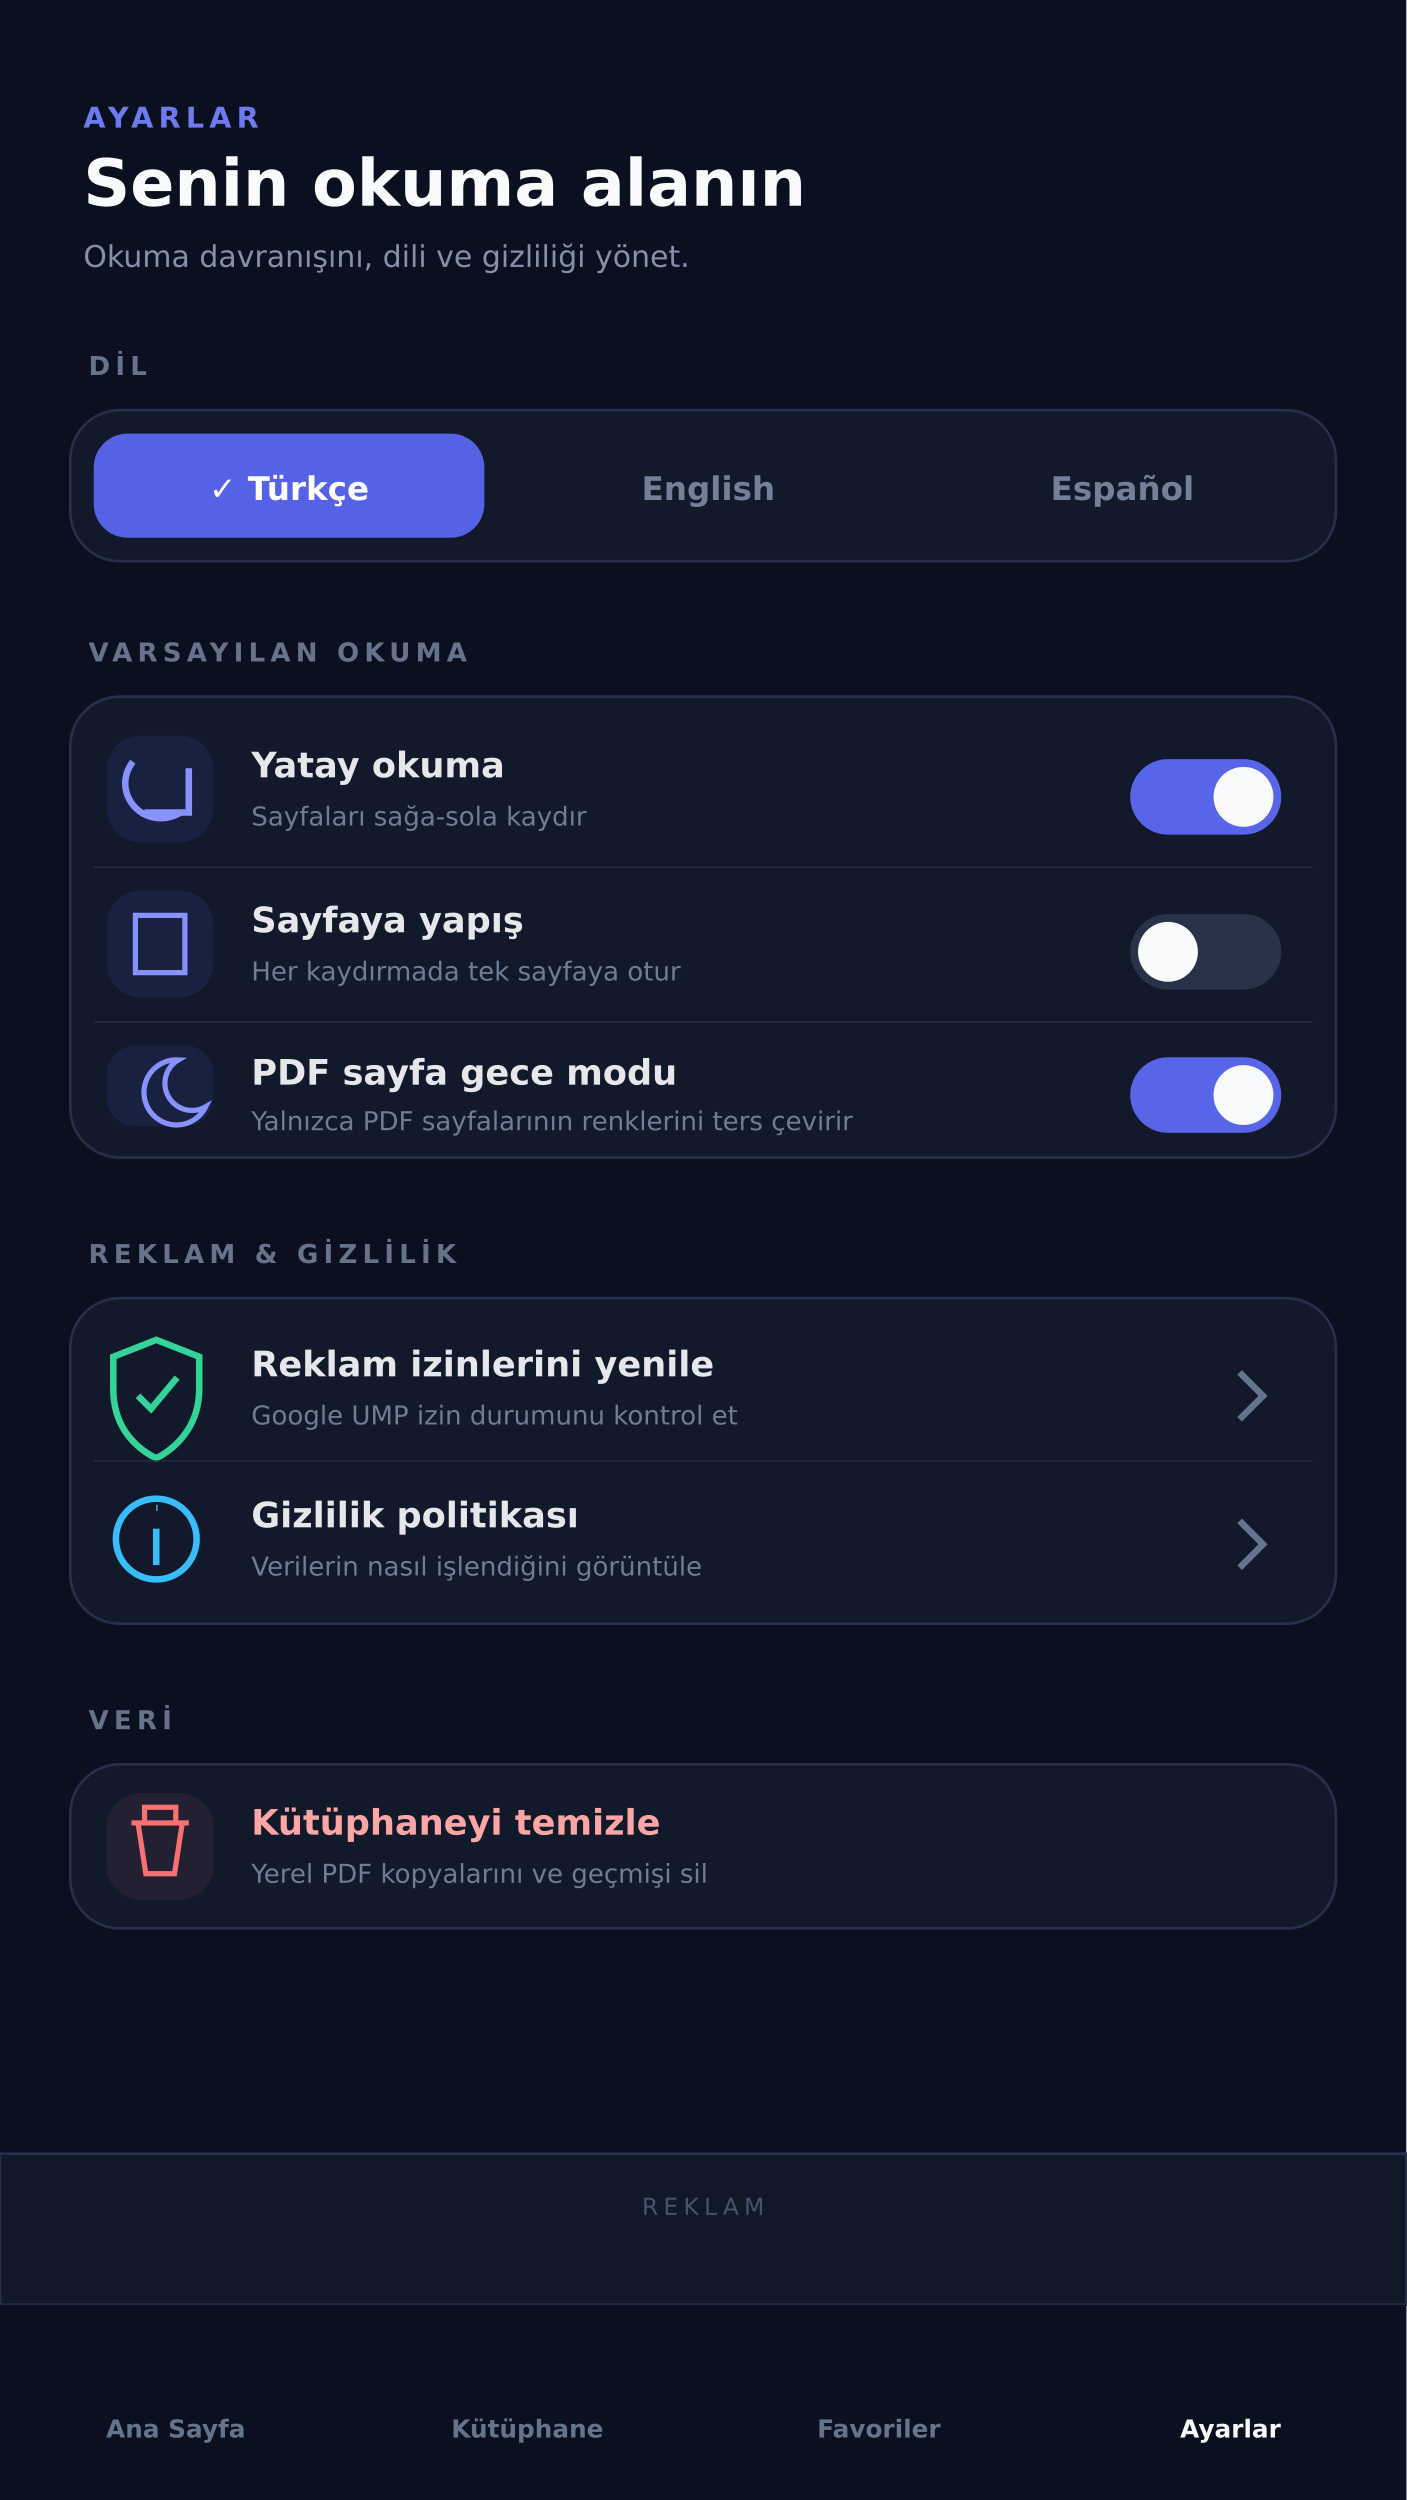
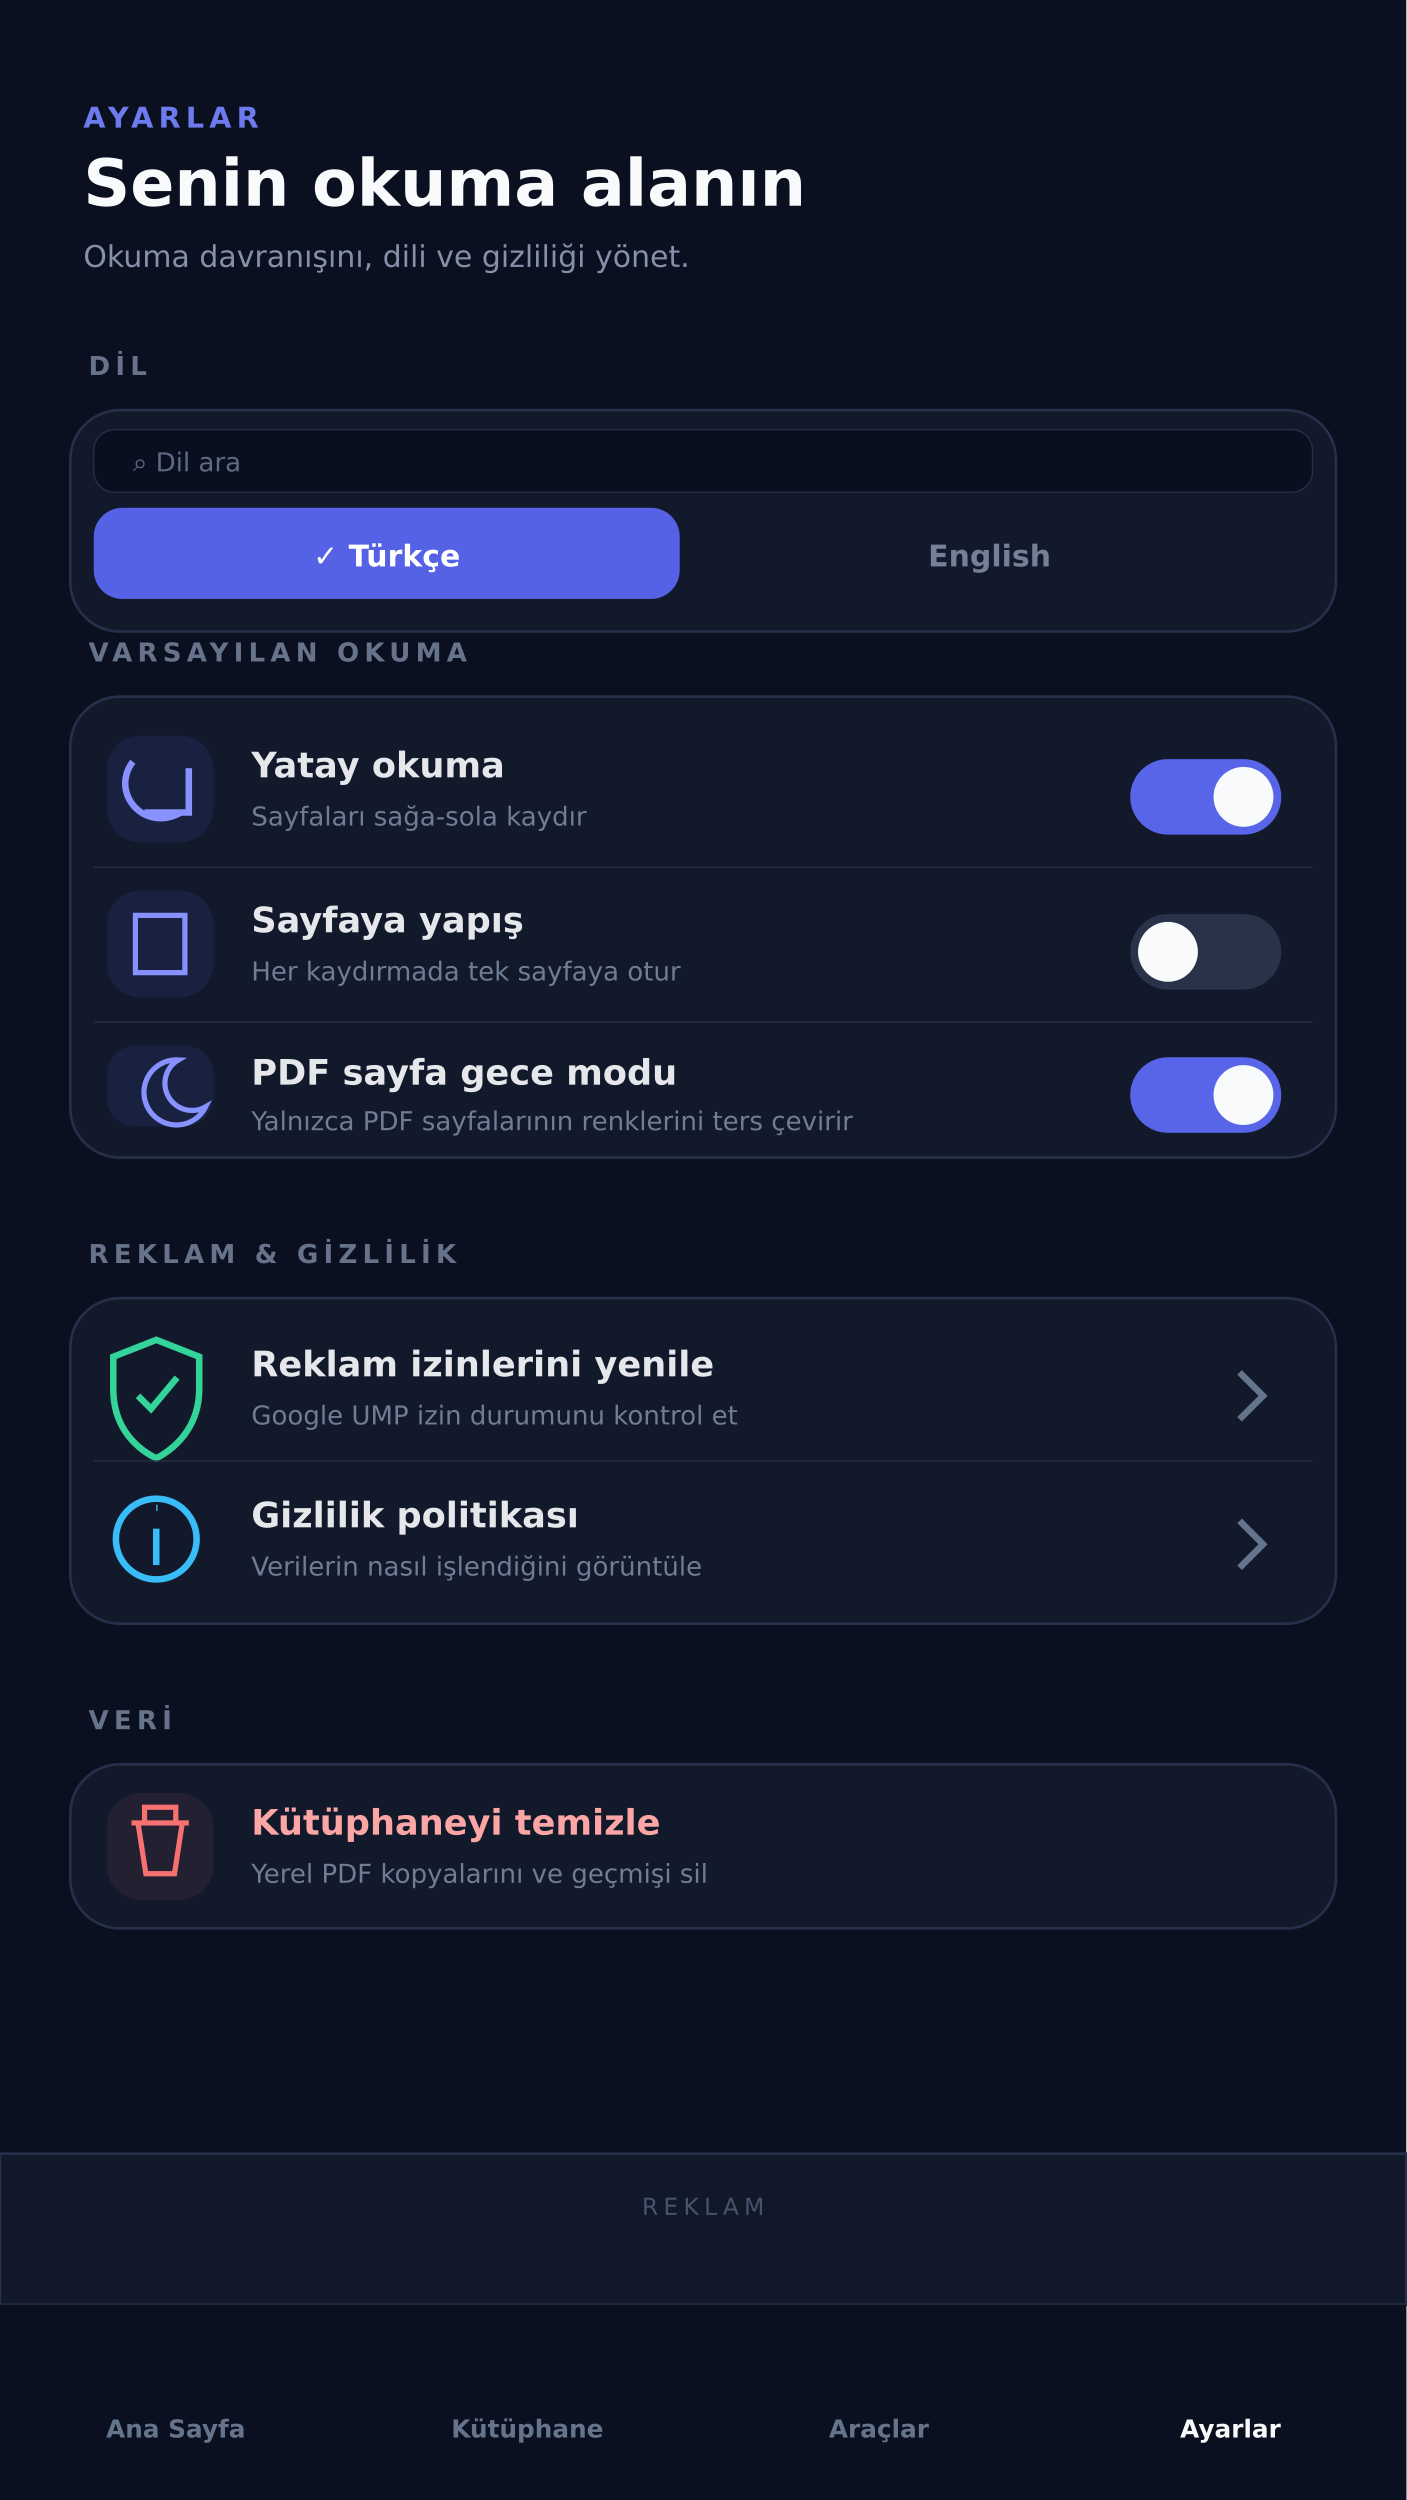
<svg xmlns="http://www.w3.org/2000/svg" width="1080" height="1920" viewBox="0 0 1080 1920">
  <rect width="1080" height="1920" fill="#0B1020" />
  <g font-family="DejaVu Sans, sans-serif">
    <text x="64" y="98" fill="#6E7BEE" font-size="22" font-weight="900" letter-spacing="4">AYARLAR</text>
    <text x="64" y="158" fill="#F8FAFC" font-size="50" font-weight="900">Senin okuma alanın</text>
    <text x="64" y="205" fill="#8491A8" font-size="23">Okuma davranışını, dili ve gizliliği yönet.</text>
    <text x="68" y="288" fill="#66738A" font-size="20" font-weight="900" letter-spacing="4">DİL</text>
-     <rect x="54" y="315" width="972" height="116" rx="38" fill="#11192B" stroke="#27304A" stroke-width="2" />
-     <rect x="72" y="333" width="300" height="80" rx="26" fill="#5662E6" />
-     <text x="222" y="384" fill="#fff" font-size="25" font-weight="800" text-anchor="middle">✓  Türkçe</text>
-     <text x="544" y="384" fill="#738098" font-size="25" font-weight="800" text-anchor="middle">English</text>
-     <text x="862" y="384" fill="#738098" font-size="25" font-weight="800" text-anchor="middle">Español</text>
+     <rect x="54" y="315" width="972" height="170" rx="38" fill="#11192B" stroke="#27304A" stroke-width="2" />
+     <rect x="72" y="330" width="936" height="48" rx="16" fill="#090F1E" stroke="#27304A" />
+     <text x="102" y="362" fill="#5D6B84" font-size="20">⌕  Dil ara</text>
+     <rect x="72" y="390" width="450" height="70" rx="22" fill="#5662E6" />
+     <text x="297" y="435" fill="#fff" font-size="23" font-weight="800" text-anchor="middle">✓  Türkçe</text>
+     <text x="760" y="435" fill="#738098" font-size="23" font-weight="800" text-anchor="middle">English</text>
    <text x="68" y="508" fill="#66738A" font-size="20" font-weight="900" letter-spacing="4">VARSAYILAN OKUMA</text>
    <rect x="54" y="535" width="972" height="354" rx="38" fill="#11192B" stroke="#27304A" stroke-width="2" />
    <g>
      <rect x="82" y="565" width="82" height="82" rx="26" fill="#5B67F1" fill-opacity=".1" />
      <path d="M145 590v34h-34M139 624c-28 16-55-15-37-39" fill="none" stroke="#8792FF" stroke-width="5" />
      <text x="193" y="597" fill="#E5E7EB" font-size="27" font-weight="800">Yatay okuma</text>
      <text x="193" y="634" fill="#6F7D95" font-size="20">Sayfaları sağa-sola kaydır</text>
      <rect x="868" y="583" width="116" height="58" rx="29" fill="#5865E8" />
      <circle cx="955" cy="612" r="23" fill="#F8FAFC" />
      <line x1="72" y1="666" x2="1008" y2="666" stroke="#27304A" />
      <rect x="82" y="684" width="82" height="82" rx="26" fill="#5B67F1" fill-opacity=".1" />
      <rect x="104" y="703" width="38" height="44" fill="none" stroke="#8792FF" stroke-width="4" />
      <text x="193" y="716" fill="#E5E7EB" font-size="27" font-weight="800">Sayfaya yapış</text>
      <text x="193" y="753" fill="#6F7D95" font-size="20">Her kaydırmada tek sayfaya otur</text>
      <rect x="868" y="702" width="116" height="58" rx="29" fill="#283249" />
      <circle cx="897" cy="731" r="23" fill="#F8FAFC" />
      <line x1="72" y1="785" x2="1008" y2="785" stroke="#27304A" />
      <rect x="82" y="803" width="82" height="62" rx="22" fill="#5B67F1" fill-opacity=".1" />
      <path d="M137 814a25 25 0 1 0 21 36 20 20 0 0 1-21-36z" fill="none" stroke="#8792FF" stroke-width="4" />
      <text x="193" y="833" fill="#E5E7EB" font-size="27" font-weight="800">PDF sayfa gece modu</text>
      <text x="193" y="868" fill="#6F7D95" font-size="20">Yalnızca PDF sayfalarının renklerini ters çevirir</text>
      <rect x="868" y="812" width="116" height="58" rx="29" fill="#5865E8" />
      <circle cx="955" cy="841" r="23" fill="#F8FAFC" />
    </g>
    <text x="68" y="970" fill="#66738A" font-size="20" font-weight="900" letter-spacing="4">REKLAM &amp; GİZLİLİK</text>
    <rect x="54" y="997" width="972" height="250" rx="38" fill="#11192B" stroke="#27304A" stroke-width="2" />
    <path d="M120 1029l33 13v25c0 25-14 43-33 53-20-10-33-28-33-53v-25z" fill="none" stroke="#34D399" stroke-width="5" />
    <path d="M106 1072l10 10 20-24" fill="none" stroke="#34D399" stroke-width="5" />
    <text x="193" y="1057" fill="#E5E7EB" font-size="27" font-weight="800">Reklam izinlerini yenile</text>
    <text x="193" y="1094" fill="#6F7D95" font-size="20">Google UMP izin durumunu kontrol et</text>
    <path d="M952 1054l18 18-18 18" fill="none" stroke="#64748B" stroke-width="5" />
    <line x1="72" y1="1122" x2="1008" y2="1122" stroke="#27304A" />
    <circle cx="120" cy="1182" r="31" fill="none" stroke="#38BDF8" stroke-width="5" />
    <path d="M120 1174v28M120 1158h1" stroke="#38BDF8" stroke-width="5" />
    <text x="193" y="1173" fill="#E5E7EB" font-size="27" font-weight="800">Gizlilik politikası</text>
    <text x="193" y="1210" fill="#6F7D95" font-size="20">Verilerin nasıl işlendiğini görüntüle</text>
    <path d="M952 1168l18 18-18 18" fill="none" stroke="#64748B" stroke-width="5" />
    <text x="68" y="1328" fill="#66738A" font-size="20" font-weight="900" letter-spacing="4">VERİ</text>
    <rect x="54" y="1355" width="972" height="126" rx="38" fill="#11192B" stroke="#27304A" stroke-width="2" />
    <rect x="82" y="1377" width="82" height="82" rx="26" fill="#F87171" fill-opacity=".08" />
    <path d="M101 1400h44M111 1400v-12h24v12M106 1400l6 39h22l6-39" fill="none" stroke="#F87171" stroke-width="4" />
    <text x="193" y="1409" fill="#FCA5A5" font-size="27" font-weight="800">Kütüphaneyi temizle</text>
    <text x="193" y="1446" fill="#6F7D95" font-size="20">Yerel PDF kopyalarını ve geçmişi sil</text>
    <rect x="0" y="1654" width="1080" height="116" fill="#10182A" stroke="#27304A" stroke-width="2" />
    <text x="540" y="1701" fill="#46536D" font-size="18" text-anchor="middle" letter-spacing="4">REKLAM</text>
    <rect x="0" y="1770" width="1080" height="150" fill="#0B1020" />
    <g font-size="19" font-weight="700" text-anchor="middle">
      <text x="135" y="1872" fill="#64748B">Ana Sayfa</text>
      <text x="405" y="1872" fill="#64748B">Kütüphane</text>
-       <text x="675" y="1872" fill="#64748B">Favoriler</text>
+       <text x="675" y="1872" fill="#64748B">Araçlar</text>
      <text x="945" y="1872" fill="#F8FAFC">Ayarlar</text>
    </g>
  </g>
</svg>
